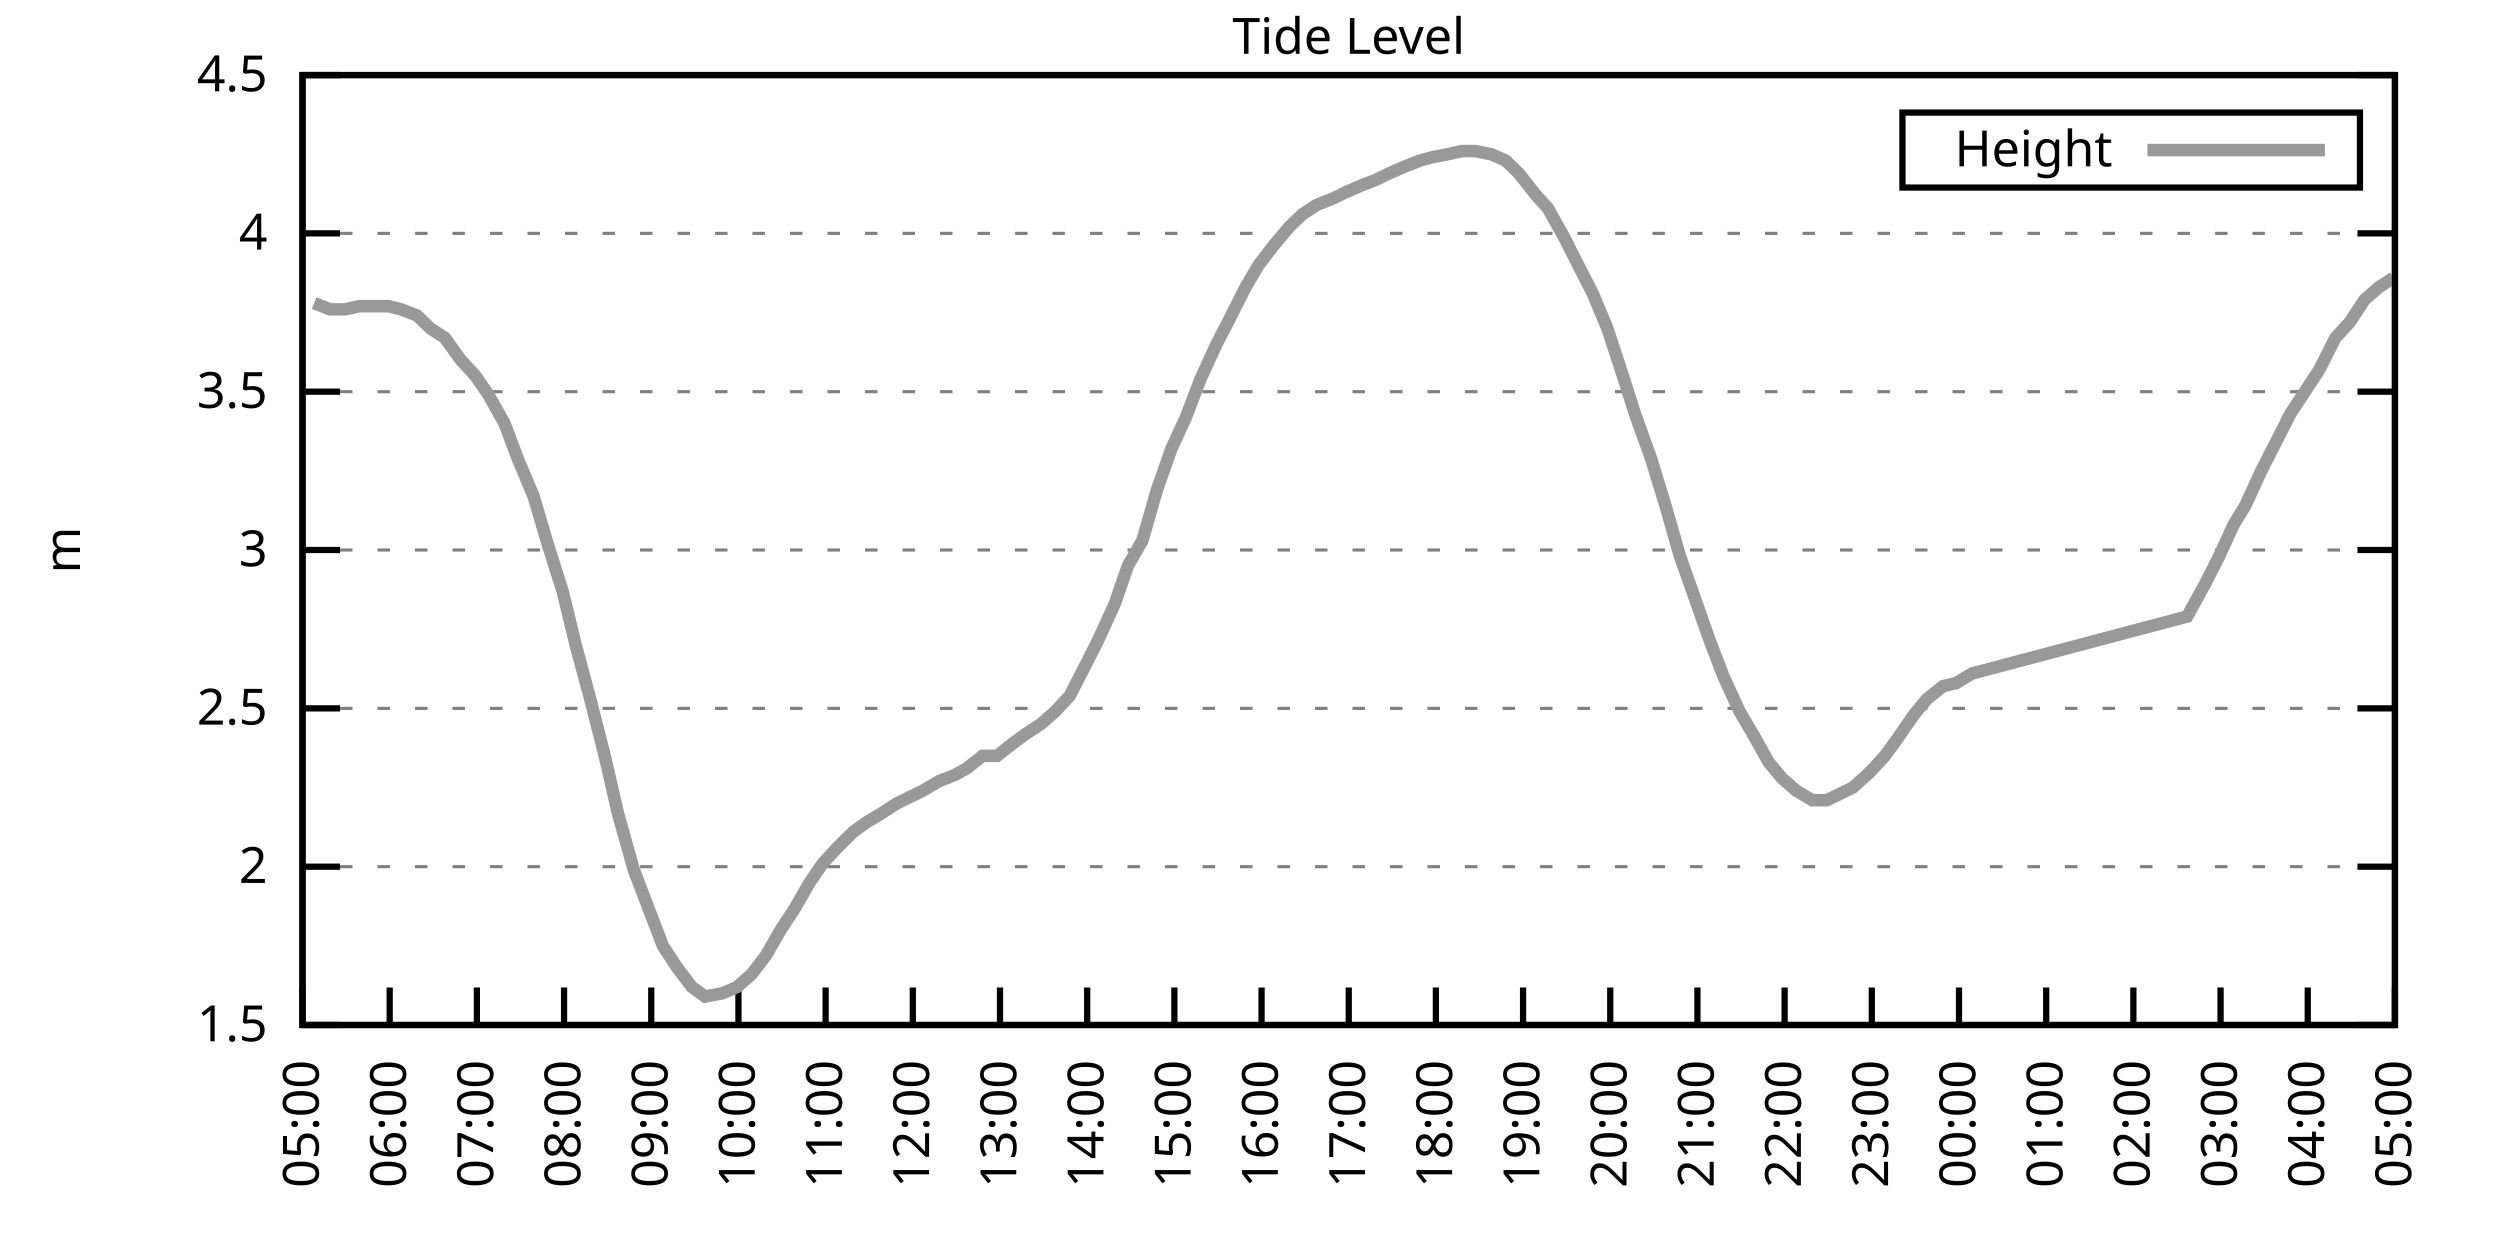
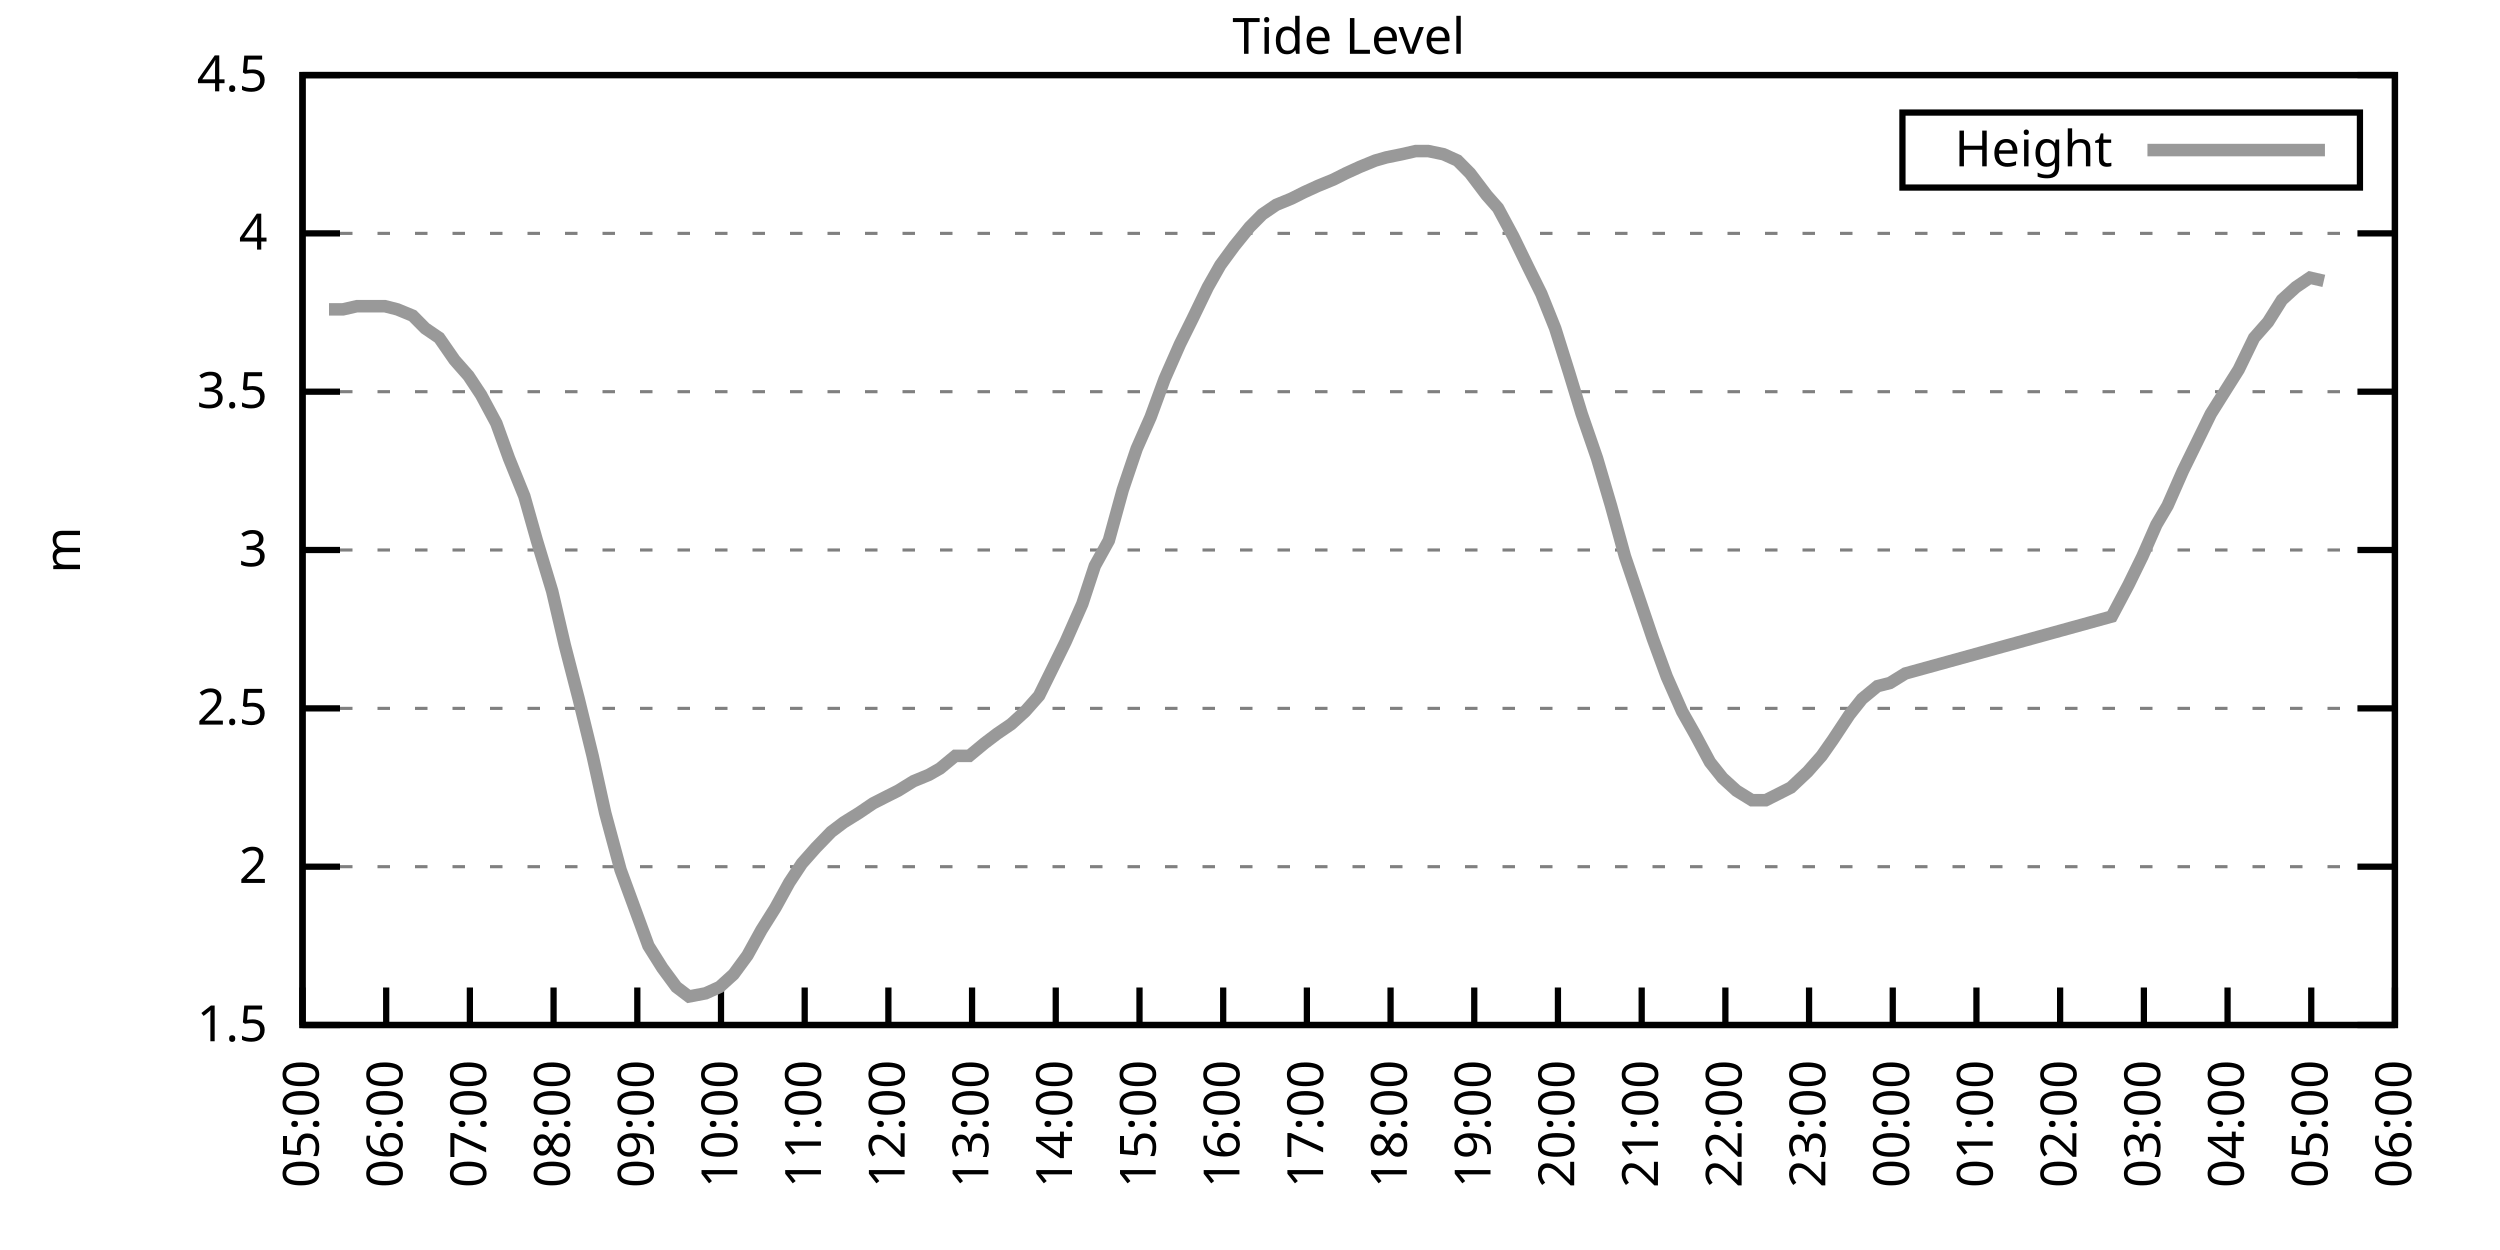
<svg xmlns="http://www.w3.org/2000/svg" xmlns:xlink="http://www.w3.org/1999/xlink" width="400" height="200" viewBox="0 0 400 200">
  <g id="gnuplot_canvas">
    <rect x="0" y="0" width="400" height="200" fill="none" />
    <defs>
      <circle id="gpDot" r="0.5" stroke-width="0.5" stroke="currentColor" />
      <path id="gpPt0" stroke-width="0.333" stroke="currentColor" d="M-1,0 h2 M0,-1 v2" />
      <path id="gpPt1" stroke-width="0.333" stroke="currentColor" d="M-1,-1 L1,1 M1,-1 L-1,1" />
      <path id="gpPt2" stroke-width="0.333" stroke="currentColor" d="M-1,0 L1,0 M0,-1 L0,1 M-1,-1 L1,1 M-1,1 L1,-1" />
      <rect id="gpPt3" stroke-width="0.333" stroke="currentColor" x="-1" y="-1" width="2" height="2" />
      <rect id="gpPt4" stroke-width="0.333" stroke="currentColor" fill="currentColor" x="-1" y="-1" width="2" height="2" />
      <circle id="gpPt5" stroke-width="0.333" stroke="currentColor" cx="0" cy="0" r="1" />
      <use xlink:href="#gpPt5" id="gpPt6" fill="currentColor" stroke="none" />
      <path id="gpPt7" stroke-width="0.333" stroke="currentColor" d="M0,-1.33 L-1.33,0.67 L1.33,0.67 z" />
      <use xlink:href="#gpPt7" id="gpPt8" fill="currentColor" stroke="none" />
      <use xlink:href="#gpPt7" id="gpPt9" stroke="currentColor" transform="rotate(180)" />
      <use xlink:href="#gpPt9" id="gpPt10" fill="currentColor" stroke="none" />
      <use xlink:href="#gpPt3" id="gpPt11" stroke="currentColor" transform="rotate(45)" />
      <use xlink:href="#gpPt11" id="gpPt12" fill="currentColor" stroke="none" />
      <path id="gpPt13" stroke-width="0.333" stroke="currentColor" d="M0,1.330 L1.265,0.411 L0.782,-1.067 L-0.782,-1.076 L-1.265,0.411 z" />
      <use xlink:href="#gpPt13" id="gpPt14" fill="currentColor" stroke="none" />
      <filter id="textbox" filterUnits="objectBoundingBox" x="0" y="0" height="1" width="1">
        <feFlood flood-color="white" flood-opacity="1" result="bgnd" />
        <feComposite in="SourceGraphic" in2="bgnd" operator="atop" />
      </filter>
      <filter id="greybox" filterUnits="objectBoundingBox" x="0" y="0" height="1" width="1">
        <feFlood flood-color="lightgrey" flood-opacity="1" result="grey" />
        <feComposite in="SourceGraphic" in2="grey" operator="atop" />
      </filter>
    </defs>
    <g fill="none" color="white" stroke="currentColor" stroke-width="1.00" stroke-linecap="butt" stroke-linejoin="miter">
</g>
    <g fill="none" color="black" stroke="currentColor" stroke-width="1.00" stroke-linecap="butt" stroke-linejoin="miter">
      <g stroke="none" shape-rendering="crispEdges">
        <polygon fill="rgb(255, 255, 255)" points="48.40,164.00 383.18,164.00 383.18,12.02 48.40,12.02 " />
      </g>
    </g>
    <g fill="none" color="black" stroke="currentColor" stroke-width="1.00" stroke-linecap="butt" stroke-linejoin="miter">
</g>
    <g fill="none" color="black" stroke="black" stroke-width="0.50" stroke-linecap="butt" stroke-linejoin="miter">
</g>
    <g fill="none" color="gray" stroke="currentColor" stroke-width="0.50" stroke-linecap="butt" stroke-linejoin="miter">
      <path stroke="gray" stroke-dasharray="2,4" class="gridline" d="M48.40,164.00 L383.19,164.00  " />
    </g>
    <g fill="none" color="gray" stroke="gray" stroke-width="1.00" stroke-linecap="butt" stroke-linejoin="miter">
</g>
    <g fill="none" color="black" stroke="currentColor" stroke-width="1.00" stroke-linecap="butt" stroke-linejoin="miter">
      <path stroke="black" d="M48.40,164.00 L54.40,164.00 M383.19,164.00 L377.19,164.00  " />
      <g transform="translate(42.80,166.60)" stroke="none" fill="black" font-family="Sans" font-size="8.00" text-anchor="end">
        <text>
          <tspan font-family="Sans"> 1.5</tspan>
        </text>
      </g>
    </g>
    <g fill="none" color="black" stroke="currentColor" stroke-width="1.00" stroke-linecap="butt" stroke-linejoin="miter">
</g>
    <g fill="none" color="black" stroke="black" stroke-width="0.50" stroke-linecap="butt" stroke-linejoin="miter">
</g>
    <g fill="none" color="gray" stroke="currentColor" stroke-width="0.50" stroke-linecap="butt" stroke-linejoin="miter">
      <path stroke="gray" stroke-dasharray="2,4" class="gridline" d="M48.40,138.67 L383.19,138.67  " />
    </g>
    <g fill="none" color="gray" stroke="gray" stroke-width="1.00" stroke-linecap="butt" stroke-linejoin="miter">
</g>
    <g fill="none" color="black" stroke="currentColor" stroke-width="1.00" stroke-linecap="butt" stroke-linejoin="miter">
      <path stroke="black" d="M48.40,138.67 L54.40,138.67 M383.19,138.67 L377.19,138.67  " />
      <g transform="translate(42.80,141.27)" stroke="none" fill="black" font-family="Sans" font-size="8.00" text-anchor="end">
        <text>
          <tspan font-family="Sans"> 2</tspan>
        </text>
      </g>
    </g>
    <g fill="none" color="black" stroke="currentColor" stroke-width="1.00" stroke-linecap="butt" stroke-linejoin="miter">
</g>
    <g fill="none" color="black" stroke="black" stroke-width="0.50" stroke-linecap="butt" stroke-linejoin="miter">
</g>
    <g fill="none" color="gray" stroke="currentColor" stroke-width="0.50" stroke-linecap="butt" stroke-linejoin="miter">
      <path stroke="gray" stroke-dasharray="2,4" class="gridline" d="M48.40,113.34 L383.19,113.34  " />
    </g>
    <g fill="none" color="gray" stroke="gray" stroke-width="1.00" stroke-linecap="butt" stroke-linejoin="miter">
</g>
    <g fill="none" color="black" stroke="currentColor" stroke-width="1.00" stroke-linecap="butt" stroke-linejoin="miter">
      <path stroke="black" d="M48.40,113.34 L54.40,113.34 M383.19,113.34 L377.19,113.34  " />
      <g transform="translate(42.80,115.94)" stroke="none" fill="black" font-family="Sans" font-size="8.00" text-anchor="end">
        <text>
          <tspan font-family="Sans"> 2.5</tspan>
        </text>
      </g>
    </g>
    <g fill="none" color="black" stroke="currentColor" stroke-width="1.00" stroke-linecap="butt" stroke-linejoin="miter">
</g>
    <g fill="none" color="black" stroke="black" stroke-width="0.50" stroke-linecap="butt" stroke-linejoin="miter">
</g>
    <g fill="none" color="gray" stroke="currentColor" stroke-width="0.50" stroke-linecap="butt" stroke-linejoin="miter">
      <path stroke="gray" stroke-dasharray="2,4" class="gridline" d="M48.40,88.00 L383.19,88.00  " />
    </g>
    <g fill="none" color="gray" stroke="gray" stroke-width="1.00" stroke-linecap="butt" stroke-linejoin="miter">
</g>
    <g fill="none" color="black" stroke="currentColor" stroke-width="1.00" stroke-linecap="butt" stroke-linejoin="miter">
      <path stroke="black" d="M48.40,88.00 L54.40,88.00 M383.19,88.00 L377.19,88.00  " />
      <g transform="translate(42.80,90.60)" stroke="none" fill="black" font-family="Sans" font-size="8.00" text-anchor="end">
        <text>
          <tspan font-family="Sans"> 3</tspan>
        </text>
      </g>
    </g>
    <g fill="none" color="black" stroke="currentColor" stroke-width="1.00" stroke-linecap="butt" stroke-linejoin="miter">
</g>
    <g fill="none" color="black" stroke="black" stroke-width="0.50" stroke-linecap="butt" stroke-linejoin="miter">
</g>
    <g fill="none" color="gray" stroke="currentColor" stroke-width="0.50" stroke-linecap="butt" stroke-linejoin="miter">
      <path stroke="gray" stroke-dasharray="2,4" class="gridline" d="M48.40,62.67 L383.19,62.67  " />
    </g>
    <g fill="none" color="gray" stroke="gray" stroke-width="1.00" stroke-linecap="butt" stroke-linejoin="miter">
</g>
    <g fill="none" color="black" stroke="currentColor" stroke-width="1.00" stroke-linecap="butt" stroke-linejoin="miter">
      <path stroke="black" d="M48.40,62.67 L54.40,62.67 M383.19,62.67 L377.19,62.67  " />
      <g transform="translate(42.80,65.27)" stroke="none" fill="black" font-family="Sans" font-size="8.00" text-anchor="end">
        <text>
          <tspan font-family="Sans"> 3.5</tspan>
        </text>
      </g>
    </g>
    <g fill="none" color="black" stroke="currentColor" stroke-width="1.00" stroke-linecap="butt" stroke-linejoin="miter">
</g>
    <g fill="none" color="black" stroke="black" stroke-width="0.50" stroke-linecap="butt" stroke-linejoin="miter">
</g>
    <g fill="none" color="gray" stroke="currentColor" stroke-width="0.50" stroke-linecap="butt" stroke-linejoin="miter">
      <path stroke="gray" stroke-dasharray="2,4" class="gridline" d="M48.40,37.34 L383.19,37.34  " />
    </g>
    <g fill="none" color="gray" stroke="gray" stroke-width="1.00" stroke-linecap="butt" stroke-linejoin="miter">
</g>
    <g fill="none" color="black" stroke="currentColor" stroke-width="1.00" stroke-linecap="butt" stroke-linejoin="miter">
      <path stroke="black" d="M48.40,37.34 L54.40,37.34 M383.19,37.34 L377.19,37.34  " />
      <g transform="translate(42.80,39.94)" stroke="none" fill="black" font-family="Sans" font-size="8.00" text-anchor="end">
        <text>
          <tspan font-family="Sans"> 4</tspan>
        </text>
      </g>
    </g>
    <g fill="none" color="black" stroke="currentColor" stroke-width="1.00" stroke-linecap="butt" stroke-linejoin="miter">
</g>
    <g fill="none" color="black" stroke="black" stroke-width="0.50" stroke-linecap="butt" stroke-linejoin="miter">
</g>
    <g fill="none" color="gray" stroke="currentColor" stroke-width="0.50" stroke-linecap="butt" stroke-linejoin="miter">
      <path stroke="gray" stroke-dasharray="2,4" class="gridline" d="M48.40,12.01 L383.19,12.01  " />
    </g>
    <g fill="none" color="gray" stroke="gray" stroke-width="1.00" stroke-linecap="butt" stroke-linejoin="miter">
</g>
    <g fill="none" color="black" stroke="currentColor" stroke-width="1.00" stroke-linecap="butt" stroke-linejoin="miter">
      <path stroke="black" d="M48.40,12.01 L54.40,12.01 M383.19,12.01 L377.19,12.01  " />
      <g transform="translate(42.80,14.61)" stroke="none" fill="black" font-family="Sans" font-size="8.00" text-anchor="end">
        <text>
          <tspan font-family="Sans"> 4.5</tspan>
        </text>
      </g>
    </g>
    <g fill="none" color="black" stroke="currentColor" stroke-width="1.00" stroke-linecap="butt" stroke-linejoin="miter">
      <path stroke="black" d="M48.40,164.00 L48.40,158.00  " />
      <g transform="translate(51.00,169.60) rotate(270.00)" stroke="none" fill="black" font-family="Sans" font-size="8.00" text-anchor="end">
        <text>
          <tspan font-family="Sans">05:00</tspan>
        </text>
      </g>
    </g>
    <g fill="none" color="black" stroke="currentColor" stroke-width="1.00" stroke-linecap="butt" stroke-linejoin="miter">
-       <path stroke="black" d="M62.35,164.00 L62.35,158.00  " />
-       <g transform="translate(64.95,169.60) rotate(270.00)" stroke="none" fill="black" font-family="Sans" font-size="8.00" text-anchor="end">
+       <path stroke="black" d="M61.79,164.00 L61.79,158.00  " />
+       <g transform="translate(64.39,169.60) rotate(270.00)" stroke="none" fill="black" font-family="Sans" font-size="8.00" text-anchor="end">
        <text>
          <tspan font-family="Sans">06:00</tspan>
        </text>
      </g>
    </g>
    <g fill="none" color="black" stroke="currentColor" stroke-width="1.00" stroke-linecap="butt" stroke-linejoin="miter">
-       <path stroke="black" d="M76.30,164.00 L76.30,158.00  " />
-       <g transform="translate(78.90,169.60) rotate(270.00)" stroke="none" fill="black" font-family="Sans" font-size="8.00" text-anchor="end">
+       <path stroke="black" d="M75.18,164.00 L75.18,158.00  " />
+       <g transform="translate(77.78,169.60) rotate(270.00)" stroke="none" fill="black" font-family="Sans" font-size="8.00" text-anchor="end">
        <text>
          <tspan font-family="Sans">07:00</tspan>
        </text>
      </g>
    </g>
    <g fill="none" color="black" stroke="currentColor" stroke-width="1.00" stroke-linecap="butt" stroke-linejoin="miter">
-       <path stroke="black" d="M90.25,164.00 L90.25,158.00  " />
-       <g transform="translate(92.85,169.60) rotate(270.00)" stroke="none" fill="black" font-family="Sans" font-size="8.00" text-anchor="end">
+       <path stroke="black" d="M88.57,164.00 L88.57,158.00  " />
+       <g transform="translate(91.17,169.60) rotate(270.00)" stroke="none" fill="black" font-family="Sans" font-size="8.00" text-anchor="end">
        <text>
          <tspan font-family="Sans">08:00</tspan>
        </text>
      </g>
    </g>
    <g fill="none" color="black" stroke="currentColor" stroke-width="1.00" stroke-linecap="butt" stroke-linejoin="miter">
-       <path stroke="black" d="M104.20,164.00 L104.20,158.00  " />
-       <g transform="translate(106.80,169.60) rotate(270.00)" stroke="none" fill="black" font-family="Sans" font-size="8.00" text-anchor="end">
+       <path stroke="black" d="M101.97,164.00 L101.97,158.00  " />
+       <g transform="translate(104.57,169.60) rotate(270.00)" stroke="none" fill="black" font-family="Sans" font-size="8.00" text-anchor="end">
        <text>
          <tspan font-family="Sans">09:00</tspan>
        </text>
      </g>
    </g>
    <g fill="none" color="black" stroke="currentColor" stroke-width="1.00" stroke-linecap="butt" stroke-linejoin="miter">
-       <path stroke="black" d="M118.15,164.00 L118.15,158.00  " />
-       <g transform="translate(120.75,169.60) rotate(270.00)" stroke="none" fill="black" font-family="Sans" font-size="8.00" text-anchor="end">
+       <path stroke="black" d="M115.36,164.00 L115.36,158.00  " />
+       <g transform="translate(117.96,169.60) rotate(270.00)" stroke="none" fill="black" font-family="Sans" font-size="8.00" text-anchor="end">
        <text>
          <tspan font-family="Sans">10:00</tspan>
        </text>
      </g>
    </g>
    <g fill="none" color="black" stroke="currentColor" stroke-width="1.00" stroke-linecap="butt" stroke-linejoin="miter">
-       <path stroke="black" d="M132.10,164.00 L132.10,158.00  " />
-       <g transform="translate(134.70,169.60) rotate(270.00)" stroke="none" fill="black" font-family="Sans" font-size="8.00" text-anchor="end">
+       <path stroke="black" d="M128.75,164.00 L128.75,158.00  " />
+       <g transform="translate(131.35,169.60) rotate(270.00)" stroke="none" fill="black" font-family="Sans" font-size="8.00" text-anchor="end">
        <text>
          <tspan font-family="Sans">11:00</tspan>
        </text>
      </g>
    </g>
    <g fill="none" color="black" stroke="currentColor" stroke-width="1.00" stroke-linecap="butt" stroke-linejoin="miter">
-       <path stroke="black" d="M146.05,164.00 L146.05,158.00  " />
-       <g transform="translate(148.65,169.60) rotate(270.00)" stroke="none" fill="black" font-family="Sans" font-size="8.00" text-anchor="end">
+       <path stroke="black" d="M142.14,164.00 L142.14,158.00  " />
+       <g transform="translate(144.74,169.60) rotate(270.00)" stroke="none" fill="black" font-family="Sans" font-size="8.00" text-anchor="end">
        <text>
          <tspan font-family="Sans">12:00</tspan>
        </text>
      </g>
    </g>
    <g fill="none" color="black" stroke="currentColor" stroke-width="1.00" stroke-linecap="butt" stroke-linejoin="miter">
-       <path stroke="black" d="M160.00,164.00 L160.00,158.00  " />
-       <g transform="translate(162.60,169.60) rotate(270.00)" stroke="none" fill="black" font-family="Sans" font-size="8.00" text-anchor="end">
+       <path stroke="black" d="M155.53,164.00 L155.53,158.00  " />
+       <g transform="translate(158.13,169.60) rotate(270.00)" stroke="none" fill="black" font-family="Sans" font-size="8.00" text-anchor="end">
        <text>
          <tspan font-family="Sans">13:00</tspan>
        </text>
      </g>
    </g>
    <g fill="none" color="black" stroke="currentColor" stroke-width="1.00" stroke-linecap="butt" stroke-linejoin="miter">
-       <path stroke="black" d="M173.95,164.00 L173.95,158.00  " />
-       <g transform="translate(176.55,169.60) rotate(270.00)" stroke="none" fill="black" font-family="Sans" font-size="8.00" text-anchor="end">
+       <path stroke="black" d="M168.92,164.00 L168.92,158.00  " />
+       <g transform="translate(171.52,169.60) rotate(270.00)" stroke="none" fill="black" font-family="Sans" font-size="8.00" text-anchor="end">
        <text>
          <tspan font-family="Sans">14:00</tspan>
        </text>
      </g>
    </g>
    <g fill="none" color="black" stroke="currentColor" stroke-width="1.00" stroke-linecap="butt" stroke-linejoin="miter">
-       <path stroke="black" d="M187.90,164.00 L187.90,158.00  " />
-       <g transform="translate(190.50,169.60) rotate(270.00)" stroke="none" fill="black" font-family="Sans" font-size="8.00" text-anchor="end">
+       <path stroke="black" d="M182.32,164.00 L182.32,158.00  " />
+       <g transform="translate(184.92,169.60) rotate(270.00)" stroke="none" fill="black" font-family="Sans" font-size="8.00" text-anchor="end">
        <text>
          <tspan font-family="Sans">15:00</tspan>
        </text>
      </g>
    </g>
    <g fill="none" color="black" stroke="currentColor" stroke-width="1.00" stroke-linecap="butt" stroke-linejoin="miter">
-       <path stroke="black" d="M201.85,164.00 L201.85,158.00  " />
-       <g transform="translate(204.45,169.60) rotate(270.00)" stroke="none" fill="black" font-family="Sans" font-size="8.00" text-anchor="end">
+       <path stroke="black" d="M195.71,164.00 L195.71,158.00  " />
+       <g transform="translate(198.31,169.60) rotate(270.00)" stroke="none" fill="black" font-family="Sans" font-size="8.00" text-anchor="end">
        <text>
          <tspan font-family="Sans">16:00</tspan>
        </text>
      </g>
    </g>
    <g fill="none" color="black" stroke="currentColor" stroke-width="1.00" stroke-linecap="butt" stroke-linejoin="miter">
-       <path stroke="black" d="M215.80,164.00 L215.80,158.00  " />
-       <g transform="translate(218.40,169.60) rotate(270.00)" stroke="none" fill="black" font-family="Sans" font-size="8.00" text-anchor="end">
+       <path stroke="black" d="M209.10,164.00 L209.10,158.00  " />
+       <g transform="translate(211.70,169.60) rotate(270.00)" stroke="none" fill="black" font-family="Sans" font-size="8.00" text-anchor="end">
        <text>
          <tspan font-family="Sans">17:00</tspan>
        </text>
      </g>
    </g>
    <g fill="none" color="black" stroke="currentColor" stroke-width="1.00" stroke-linecap="butt" stroke-linejoin="miter">
-       <path stroke="black" d="M229.74,164.00 L229.74,158.00  " />
-       <g transform="translate(232.34,169.60) rotate(270.00)" stroke="none" fill="black" font-family="Sans" font-size="8.00" text-anchor="end">
+       <path stroke="black" d="M222.49,164.00 L222.49,158.00  " />
+       <g transform="translate(225.09,169.60) rotate(270.00)" stroke="none" fill="black" font-family="Sans" font-size="8.00" text-anchor="end">
        <text>
          <tspan font-family="Sans">18:00</tspan>
        </text>
      </g>
    </g>
    <g fill="none" color="black" stroke="currentColor" stroke-width="1.00" stroke-linecap="butt" stroke-linejoin="miter">
-       <path stroke="black" d="M243.69,164.00 L243.69,158.00  " />
-       <g transform="translate(246.29,169.60) rotate(270.00)" stroke="none" fill="black" font-family="Sans" font-size="8.00" text-anchor="end">
+       <path stroke="black" d="M235.88,164.00 L235.88,158.00  " />
+       <g transform="translate(238.48,169.60) rotate(270.00)" stroke="none" fill="black" font-family="Sans" font-size="8.00" text-anchor="end">
        <text>
          <tspan font-family="Sans">19:00</tspan>
        </text>
      </g>
    </g>
    <g fill="none" color="black" stroke="currentColor" stroke-width="1.00" stroke-linecap="butt" stroke-linejoin="miter">
-       <path stroke="black" d="M257.64,164.00 L257.64,158.00  " />
-       <g transform="translate(260.24,169.60) rotate(270.00)" stroke="none" fill="black" font-family="Sans" font-size="8.00" text-anchor="end">
+       <path stroke="black" d="M249.27,164.00 L249.27,158.00  " />
+       <g transform="translate(251.87,169.60) rotate(270.00)" stroke="none" fill="black" font-family="Sans" font-size="8.00" text-anchor="end">
        <text>
          <tspan font-family="Sans">20:00</tspan>
        </text>
      </g>
    </g>
    <g fill="none" color="black" stroke="currentColor" stroke-width="1.00" stroke-linecap="butt" stroke-linejoin="miter">
-       <path stroke="black" d="M271.59,164.00 L271.59,158.00  " />
-       <g transform="translate(274.19,169.60) rotate(270.00)" stroke="none" fill="black" font-family="Sans" font-size="8.00" text-anchor="end">
+       <path stroke="black" d="M262.67,164.00 L262.67,158.00  " />
+       <g transform="translate(265.27,169.60) rotate(270.00)" stroke="none" fill="black" font-family="Sans" font-size="8.00" text-anchor="end">
        <text>
          <tspan font-family="Sans">21:00</tspan>
        </text>
      </g>
    </g>
    <g fill="none" color="black" stroke="currentColor" stroke-width="1.00" stroke-linecap="butt" stroke-linejoin="miter">
-       <path stroke="black" d="M285.54,164.00 L285.54,158.00  " />
-       <g transform="translate(288.14,169.60) rotate(270.00)" stroke="none" fill="black" font-family="Sans" font-size="8.00" text-anchor="end">
+       <path stroke="black" d="M276.06,164.00 L276.06,158.00  " />
+       <g transform="translate(278.66,169.60) rotate(270.00)" stroke="none" fill="black" font-family="Sans" font-size="8.00" text-anchor="end">
        <text>
          <tspan font-family="Sans">22:00</tspan>
        </text>
      </g>
    </g>
    <g fill="none" color="black" stroke="currentColor" stroke-width="1.00" stroke-linecap="butt" stroke-linejoin="miter">
-       <path stroke="black" d="M299.49,164.00 L299.49,158.00  " />
-       <g transform="translate(302.09,169.60) rotate(270.00)" stroke="none" fill="black" font-family="Sans" font-size="8.00" text-anchor="end">
+       <path stroke="black" d="M289.45,164.00 L289.45,158.00  " />
+       <g transform="translate(292.05,169.60) rotate(270.00)" stroke="none" fill="black" font-family="Sans" font-size="8.00" text-anchor="end">
        <text>
          <tspan font-family="Sans">23:00</tspan>
        </text>
      </g>
    </g>
    <g fill="none" color="black" stroke="currentColor" stroke-width="1.00" stroke-linecap="butt" stroke-linejoin="miter">
-       <path stroke="black" d="M313.44,164.00 L313.44,158.00  " />
-       <g transform="translate(316.04,169.60) rotate(270.00)" stroke="none" fill="black" font-family="Sans" font-size="8.00" text-anchor="end">
+       <path stroke="black" d="M302.84,164.00 L302.84,158.00  " />
+       <g transform="translate(305.44,169.60) rotate(270.00)" stroke="none" fill="black" font-family="Sans" font-size="8.00" text-anchor="end">
        <text>
          <tspan font-family="Sans">00:00</tspan>
        </text>
      </g>
    </g>
    <g fill="none" color="black" stroke="currentColor" stroke-width="1.00" stroke-linecap="butt" stroke-linejoin="miter">
-       <path stroke="black" d="M327.39,164.00 L327.39,158.00  " />
-       <g transform="translate(329.99,169.60) rotate(270.00)" stroke="none" fill="black" font-family="Sans" font-size="8.00" text-anchor="end">
+       <path stroke="black" d="M316.23,164.00 L316.23,158.00  " />
+       <g transform="translate(318.83,169.60) rotate(270.00)" stroke="none" fill="black" font-family="Sans" font-size="8.00" text-anchor="end">
        <text>
          <tspan font-family="Sans">01:00</tspan>
        </text>
      </g>
    </g>
    <g fill="none" color="black" stroke="currentColor" stroke-width="1.00" stroke-linecap="butt" stroke-linejoin="miter">
-       <path stroke="black" d="M341.34,164.00 L341.34,158.00  " />
-       <g transform="translate(343.94,169.60) rotate(270.00)" stroke="none" fill="black" font-family="Sans" font-size="8.00" text-anchor="end">
+       <path stroke="black" d="M329.62,164.00 L329.62,158.00  " />
+       <g transform="translate(332.22,169.60) rotate(270.00)" stroke="none" fill="black" font-family="Sans" font-size="8.00" text-anchor="end">
        <text>
          <tspan font-family="Sans">02:00</tspan>
        </text>
      </g>
    </g>
    <g fill="none" color="black" stroke="currentColor" stroke-width="1.00" stroke-linecap="butt" stroke-linejoin="miter">
-       <path stroke="black" d="M355.29,164.00 L355.29,158.00  " />
-       <g transform="translate(357.89,169.60) rotate(270.00)" stroke="none" fill="black" font-family="Sans" font-size="8.00" text-anchor="end">
+       <path stroke="black" d="M343.02,164.00 L343.02,158.00  " />
+       <g transform="translate(345.62,169.60) rotate(270.00)" stroke="none" fill="black" font-family="Sans" font-size="8.00" text-anchor="end">
        <text>
          <tspan font-family="Sans">03:00</tspan>
        </text>
      </g>
    </g>
    <g fill="none" color="black" stroke="currentColor" stroke-width="1.00" stroke-linecap="butt" stroke-linejoin="miter">
-       <path stroke="black" d="M369.24,164.00 L369.24,158.00  " />
-       <g transform="translate(371.84,169.60) rotate(270.00)" stroke="none" fill="black" font-family="Sans" font-size="8.00" text-anchor="end">
+       <path stroke="black" d="M356.41,164.00 L356.41,158.00  " />
+       <g transform="translate(359.01,169.60) rotate(270.00)" stroke="none" fill="black" font-family="Sans" font-size="8.00" text-anchor="end">
        <text>
          <tspan font-family="Sans">04:00</tspan>
+         </text>
+       </g>
+     </g>
+     <g fill="none" color="black" stroke="currentColor" stroke-width="1.00" stroke-linecap="butt" stroke-linejoin="miter">
+       <path stroke="black" d="M369.80,164.00 L369.80,158.00  " />
+       <g transform="translate(372.40,169.60) rotate(270.00)" stroke="none" fill="black" font-family="Sans" font-size="8.00" text-anchor="end">
+         <text>
+           <tspan font-family="Sans">05:00</tspan>
        </text>
      </g>
    </g>
    <g fill="none" color="black" stroke="currentColor" stroke-width="1.00" stroke-linecap="butt" stroke-linejoin="miter">
      <path stroke="black" d="M383.19,164.00 L383.19,158.00  " />
      <g transform="translate(385.79,169.60) rotate(270.00)" stroke="none" fill="black" font-family="Sans" font-size="8.00" text-anchor="end">
        <text>
-           <tspan font-family="Sans">05:00</tspan>
+           <tspan font-family="Sans">06:00</tspan>
        </text>
      </g>
    </g>
    <g fill="none" color="black" stroke="currentColor" stroke-width="1.00" stroke-linecap="butt" stroke-linejoin="miter">
</g>
    <g fill="none" color="black" stroke="currentColor" stroke-width="1.00" stroke-linecap="butt" stroke-linejoin="miter">
      <path stroke="black" d="M48.40,12.01 L48.40,164.00 L383.19,164.00 L383.19,12.01 L48.40,12.01 Z  " />
    </g>
    <g fill="none" color="black" stroke="currentColor" stroke-width="1.00" stroke-linecap="butt" stroke-linejoin="miter">
</g>
    <g fill="none" color="black" stroke="currentColor" stroke-width="1.00" stroke-linecap="butt" stroke-linejoin="miter">
      <path stroke="black" d="M304.39,30.01 L304.39,18.01 L377.59,18.01 L377.59,30.01 L304.39,30.01 Z  " />
    </g>
    <g id="Tide_level_plot_1">
      <g fill="none" color="white" stroke="black" stroke-width="2.00" stroke-linecap="butt" stroke-linejoin="miter">
</g>
      <g fill="none" color="black" stroke="currentColor" stroke-width="2.00" stroke-linecap="butt" stroke-linejoin="miter">
        <g transform="translate(337.99,26.61)" stroke="none" fill="black" font-family="Sans" font-size="8.00" text-anchor="end">
          <text>
            <tspan font-family="Sans">Height</tspan>
          </text>
        </g>
      </g>
      <g fill="none" color="black" stroke="currentColor" stroke-width="2.00" stroke-linecap="butt" stroke-linejoin="miter">
-         <path stroke="rgb(153, 153, 153)" d="M343.59,24.01 L371.99,24.01 M50.26,48.49 L52.82,49.50 L55.14,49.50 L57.47,48.99 L59.56,48.99 L62.12,48.99   L64.21,49.50 L66.77,50.51 L68.86,52.54 L71.18,54.06 L73.74,57.61 L76.07,60.14 L78.16,63.18 L80.72,67.74   L82.81,73.31 L85.37,79.39 L87.46,86.49 L90.02,94.59 L92.11,103.20 L94.43,111.82 L96.76,120.94 L98.85,130.06   L101.41,139.17 L103.73,145.25 L106.06,151.33 L108.38,154.88 L110.71,157.92 L112.80,159.44 L115.59,158.93 L117.92,157.92   L120.24,155.89 L122.57,152.85 L124.89,148.80 L127.22,145.25 L129.54,141.20 L131.63,138.16 L133.96,135.63 L136.51,133.10   L138.61,131.58 L141.16,130.06 L143.49,128.54 L145.58,127.52 L147.67,126.51 L150.23,124.99 L152.79,123.98 L154.65,122.96   L157.21,120.94 L159.53,120.94 L162.09,118.91 L164.18,117.39 L166.51,115.87 L168.83,113.84 L171.16,111.31 L173.25,107.26   L175.57,102.70 L178.36,96.62 L180.46,90.54 L182.78,86.49 L185.11,78.38 L187.43,71.79 L189.76,66.73 L192.08,60.65   L194.64,55.07 L196.73,51.02 L199.29,45.95 L201.38,42.41 L203.71,39.37 L206.26,36.33 L208.36,34.30 L210.68,32.78   L213.24,31.77 L215.33,30.76 L217.65,29.74 L220.21,28.73 L222.30,27.72 L224.63,26.70 L227.19,25.69 L229.05,25.18   L231.60,24.68 L233.93,24.17 L236.02,24.17 L238.58,24.68 L240.90,25.69 L243.00,27.72 L245.79,31.26 L247.65,33.29   L250.20,37.85 L252.76,42.91 L254.85,46.97 L257.18,52.54 L259.50,59.63 L261.60,66.22 L264.15,73.31 L266.48,80.91   L268.80,89.02 L271.13,95.60 L273.45,102.19 L275.78,108.27 L278.34,113.84 L280.43,117.39 L282.99,121.95 L285.08,124.48   L287.40,126.51 L289.96,128.03 L292.29,128.03 L294.38,127.02 L296.47,126.00 L299.26,123.47 L301.58,120.94 L303.44,118.40   L306.23,114.35 L308.33,111.82 L310.88,109.79 L312.98,109.28 L315.53,107.76 L349.94,98.64 L352.73,93.58 L355.06,89.02   L357.38,83.95 L359.24,80.91 L361.80,75.34 L364.13,70.78 L366.45,66.22 L368.78,62.67 L371.10,59.13 L373.66,54.06   L375.98,51.53 L378.31,47.98 L380.63,45.95 L382.96,44.43  " />
+         <path stroke="rgb(153, 153, 153)" d="M343.59,24.01 L371.99,24.01 M52.64,49.50 L54.87,49.50 L57.10,48.99 L59.11,48.99 L61.57,48.99 L63.58,49.50   L66.03,50.51 L68.04,52.54 L70.27,54.06 L72.73,57.61 L74.96,60.14 L76.97,63.18 L79.42,67.74 L81.43,73.31   L83.89,79.39 L85.90,86.49 L88.35,94.59 L90.36,103.20 L92.59,111.82 L94.82,120.94 L96.83,130.06 L99.29,139.17   L101.52,145.25 L103.75,151.33 L105.98,154.88 L108.22,157.92 L110.22,159.44 L112.90,158.93 L115.13,157.92 L117.37,155.89   L119.60,152.85 L121.83,148.80 L124.06,145.25 L126.29,141.20 L128.30,138.16 L130.54,135.63 L132.99,133.10 L135.00,131.58   L137.45,130.06 L139.69,128.54 L141.69,127.52 L143.70,126.51 L146.16,124.99 L148.61,123.98 L150.40,122.96 L152.85,120.94   L155.09,120.94 L157.54,118.91 L159.55,117.39 L161.78,115.87 L164.01,113.84 L166.25,111.31 L168.25,107.26 L170.49,102.70   L173.17,96.62 L175.17,90.54 L177.41,86.49 L179.64,78.38 L181.87,71.79 L184.10,66.73 L186.33,60.65 L188.79,55.07   L190.80,51.02 L193.25,45.95 L195.26,42.41 L197.49,39.37 L199.95,36.33 L201.96,34.30 L204.19,32.78 L206.64,31.77   L208.65,30.76 L210.88,29.74 L213.34,28.73 L215.35,27.72 L217.58,26.70 L220.04,25.69 L221.82,25.18 L224.28,24.68   L226.51,24.17 L228.52,24.17 L230.97,24.68 L233.20,25.69 L235.21,27.72 L237.89,31.26 L239.68,33.29 L242.13,37.85   L244.59,42.91 L246.60,46.97 L248.83,52.54 L251.06,59.63 L253.07,66.22 L255.52,73.31 L257.76,80.91 L259.99,89.02   L262.22,95.60 L264.45,102.19 L266.68,108.27 L269.14,113.84 L271.15,117.39 L273.60,121.95 L275.61,124.48 L277.84,126.51   L280.30,128.03 L282.53,128.03 L284.54,127.02 L286.55,126.00 L289.23,123.47 L291.46,120.94 L293.24,118.40 L295.92,114.35   L297.93,111.82 L300.39,109.79 L302.39,109.28 L304.85,107.76 L337.88,98.64 L340.56,93.58 L342.79,89.02 L345.02,83.95   L346.81,80.91 L349.26,75.34 L351.50,70.78 L353.73,66.22 L355.96,62.67 L358.19,59.13 L360.65,54.06 L362.88,51.53   L365.11,47.98 L367.34,45.95 L369.58,44.43 L371.81,44.94  " />
      </g>
    </g>
    <g fill="none" color="black" stroke="currentColor" stroke-width="2.00" stroke-linecap="butt" stroke-linejoin="miter">
</g>
    <g fill="none" color="black" stroke="black" stroke-width="1.00" stroke-linecap="butt" stroke-linejoin="miter">
</g>
    <g fill="none" color="black" stroke="currentColor" stroke-width="1.00" stroke-linecap="butt" stroke-linejoin="miter">
      <path stroke="black" d="M48.40,12.01 L48.40,164.00 L383.19,164.00 L383.19,12.01 L48.40,12.01 Z  " />
      <g transform="translate(12.80,88.01) rotate(270.00)" stroke="none" fill="black" font-family="Sans" font-size="8.00" text-anchor="middle">
        <text>
          <tspan font-family="Sans">m</tspan>
        </text>
      </g>
    </g>
    <g fill="none" color="black" stroke="currentColor" stroke-width="1.00" stroke-linecap="butt" stroke-linejoin="miter">
</g>
    <g fill="none" color="black" stroke="currentColor" stroke-width="1.00" stroke-linecap="butt" stroke-linejoin="miter">
      <g transform="translate(215.79,8.61)" stroke="none" fill="black" font-family="Sans" font-size="8.00" text-anchor="middle">
        <text>
          <tspan font-family="Sans">Tide Level</tspan>
        </text>
      </g>
    </g>
    <g fill="none" color="black" stroke="currentColor" stroke-width="1.00" stroke-linecap="butt" stroke-linejoin="miter">
</g>
  </g>
</svg>
